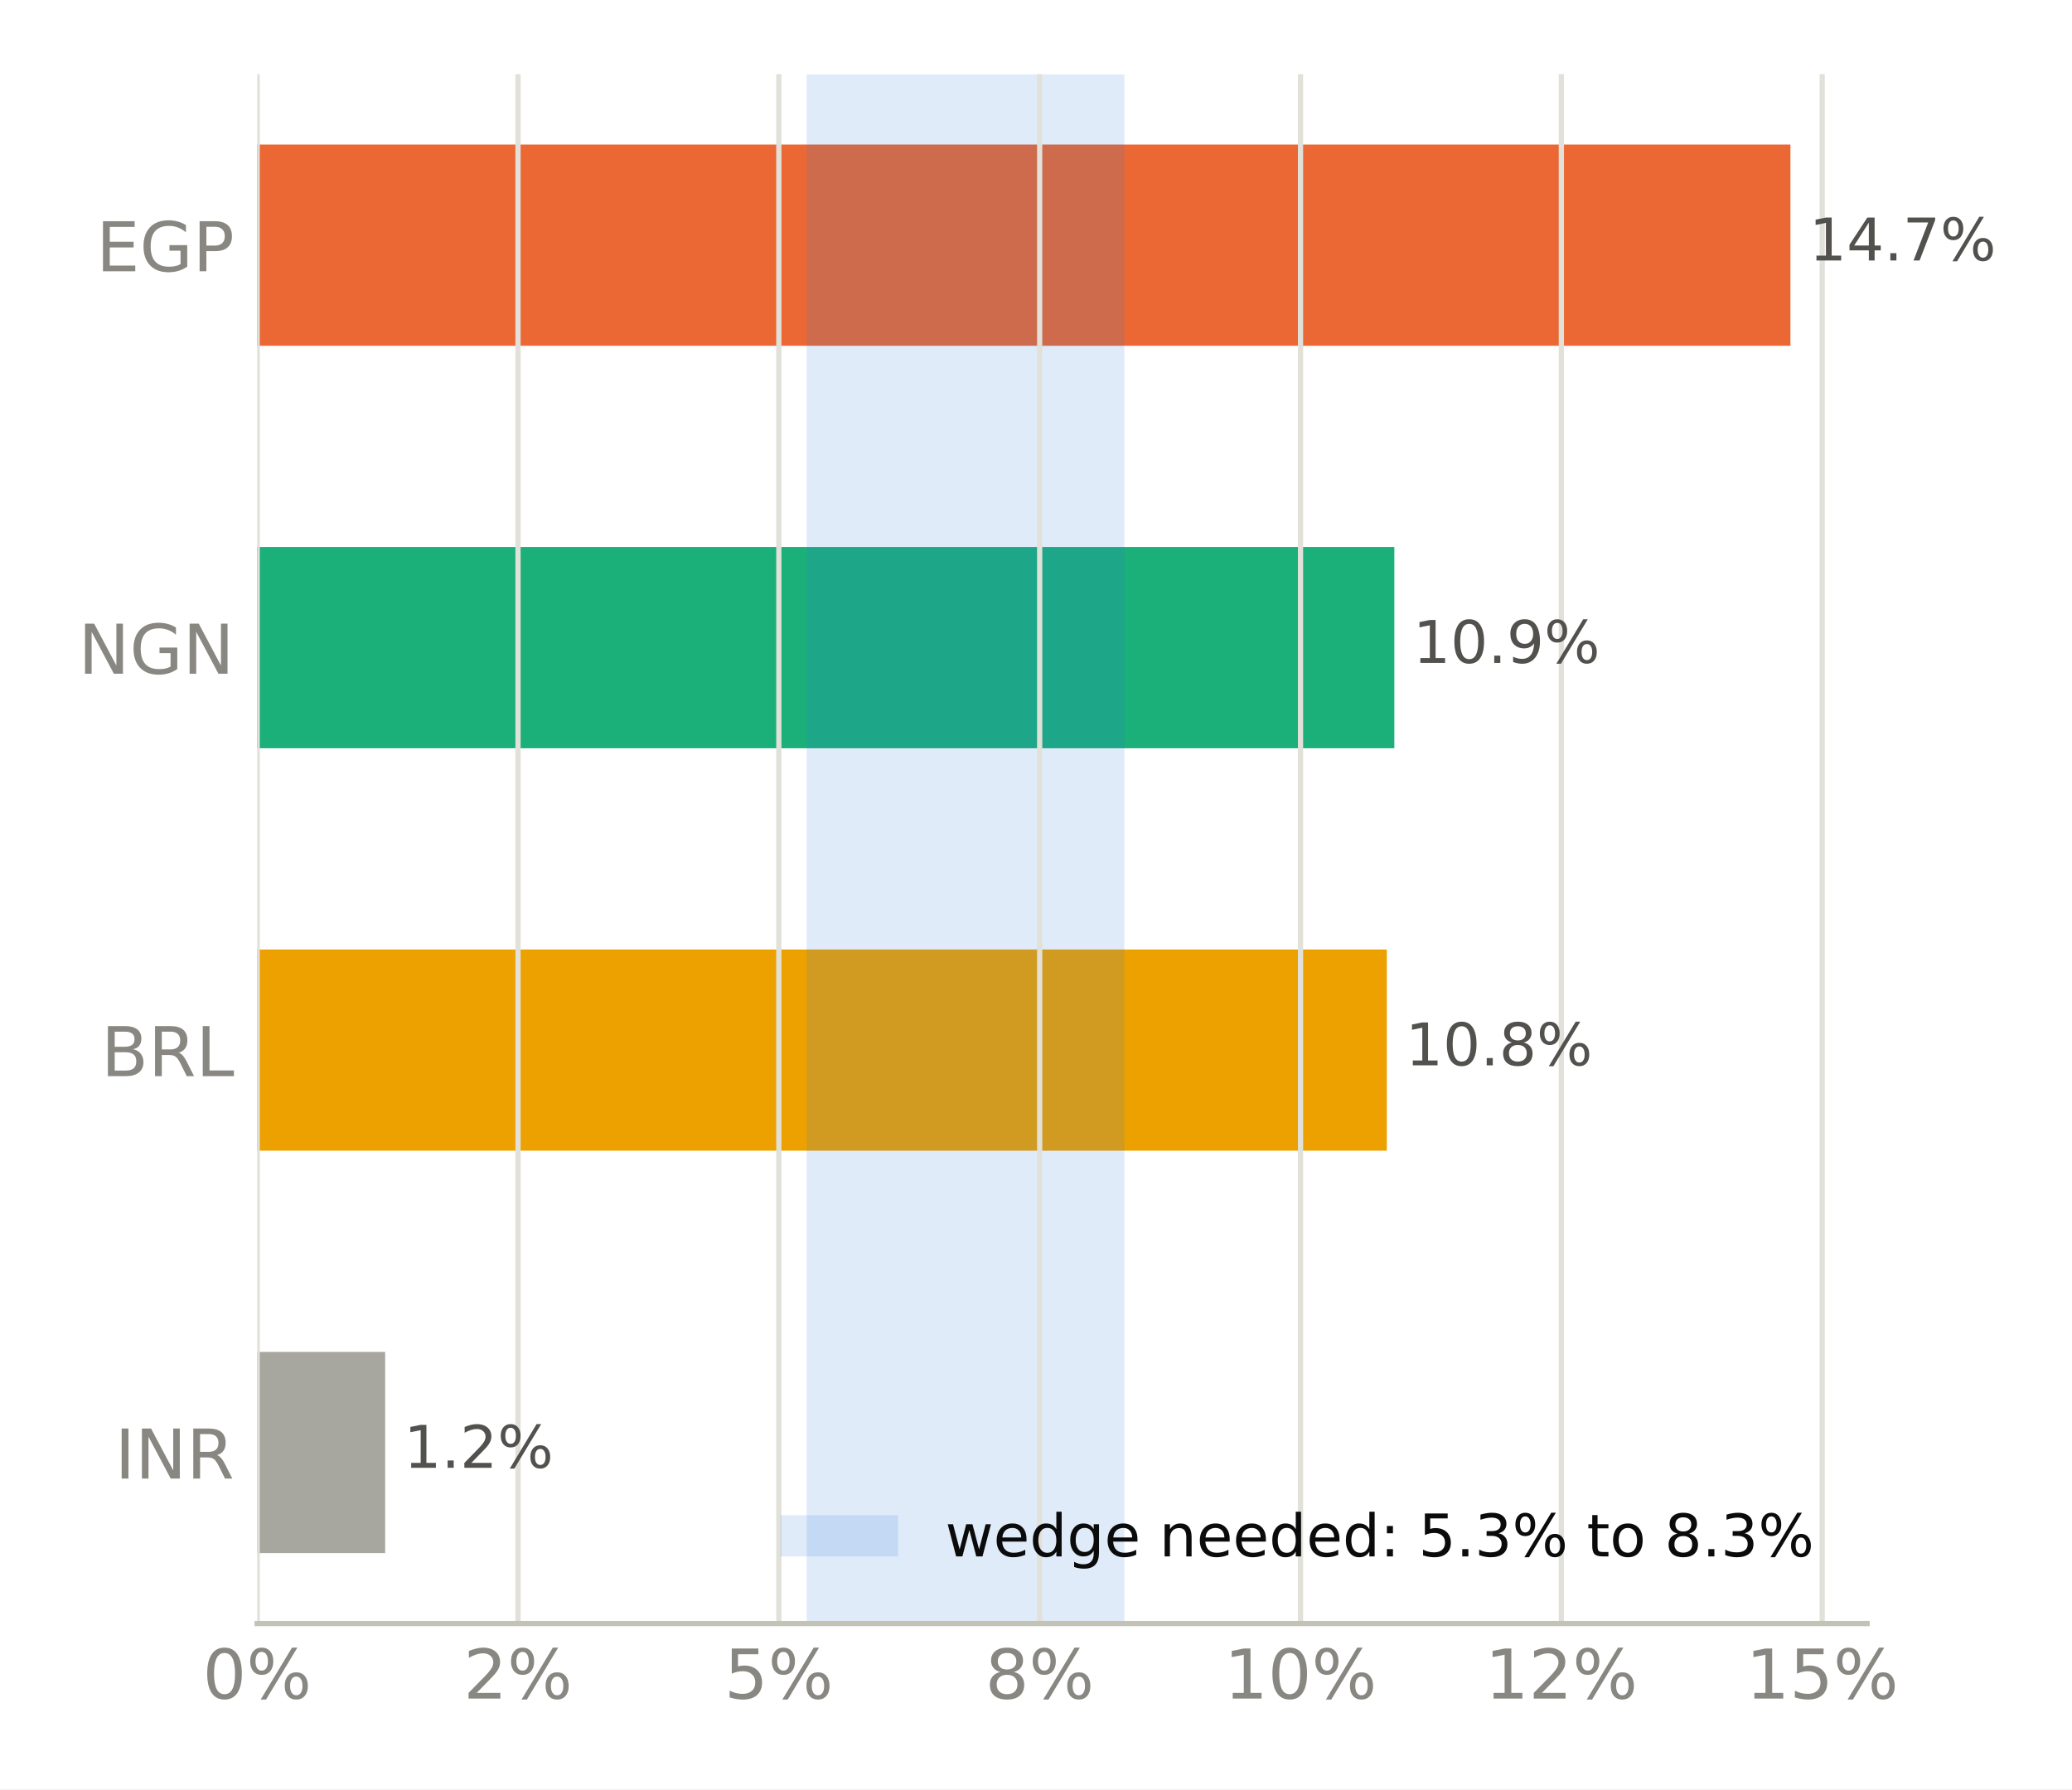
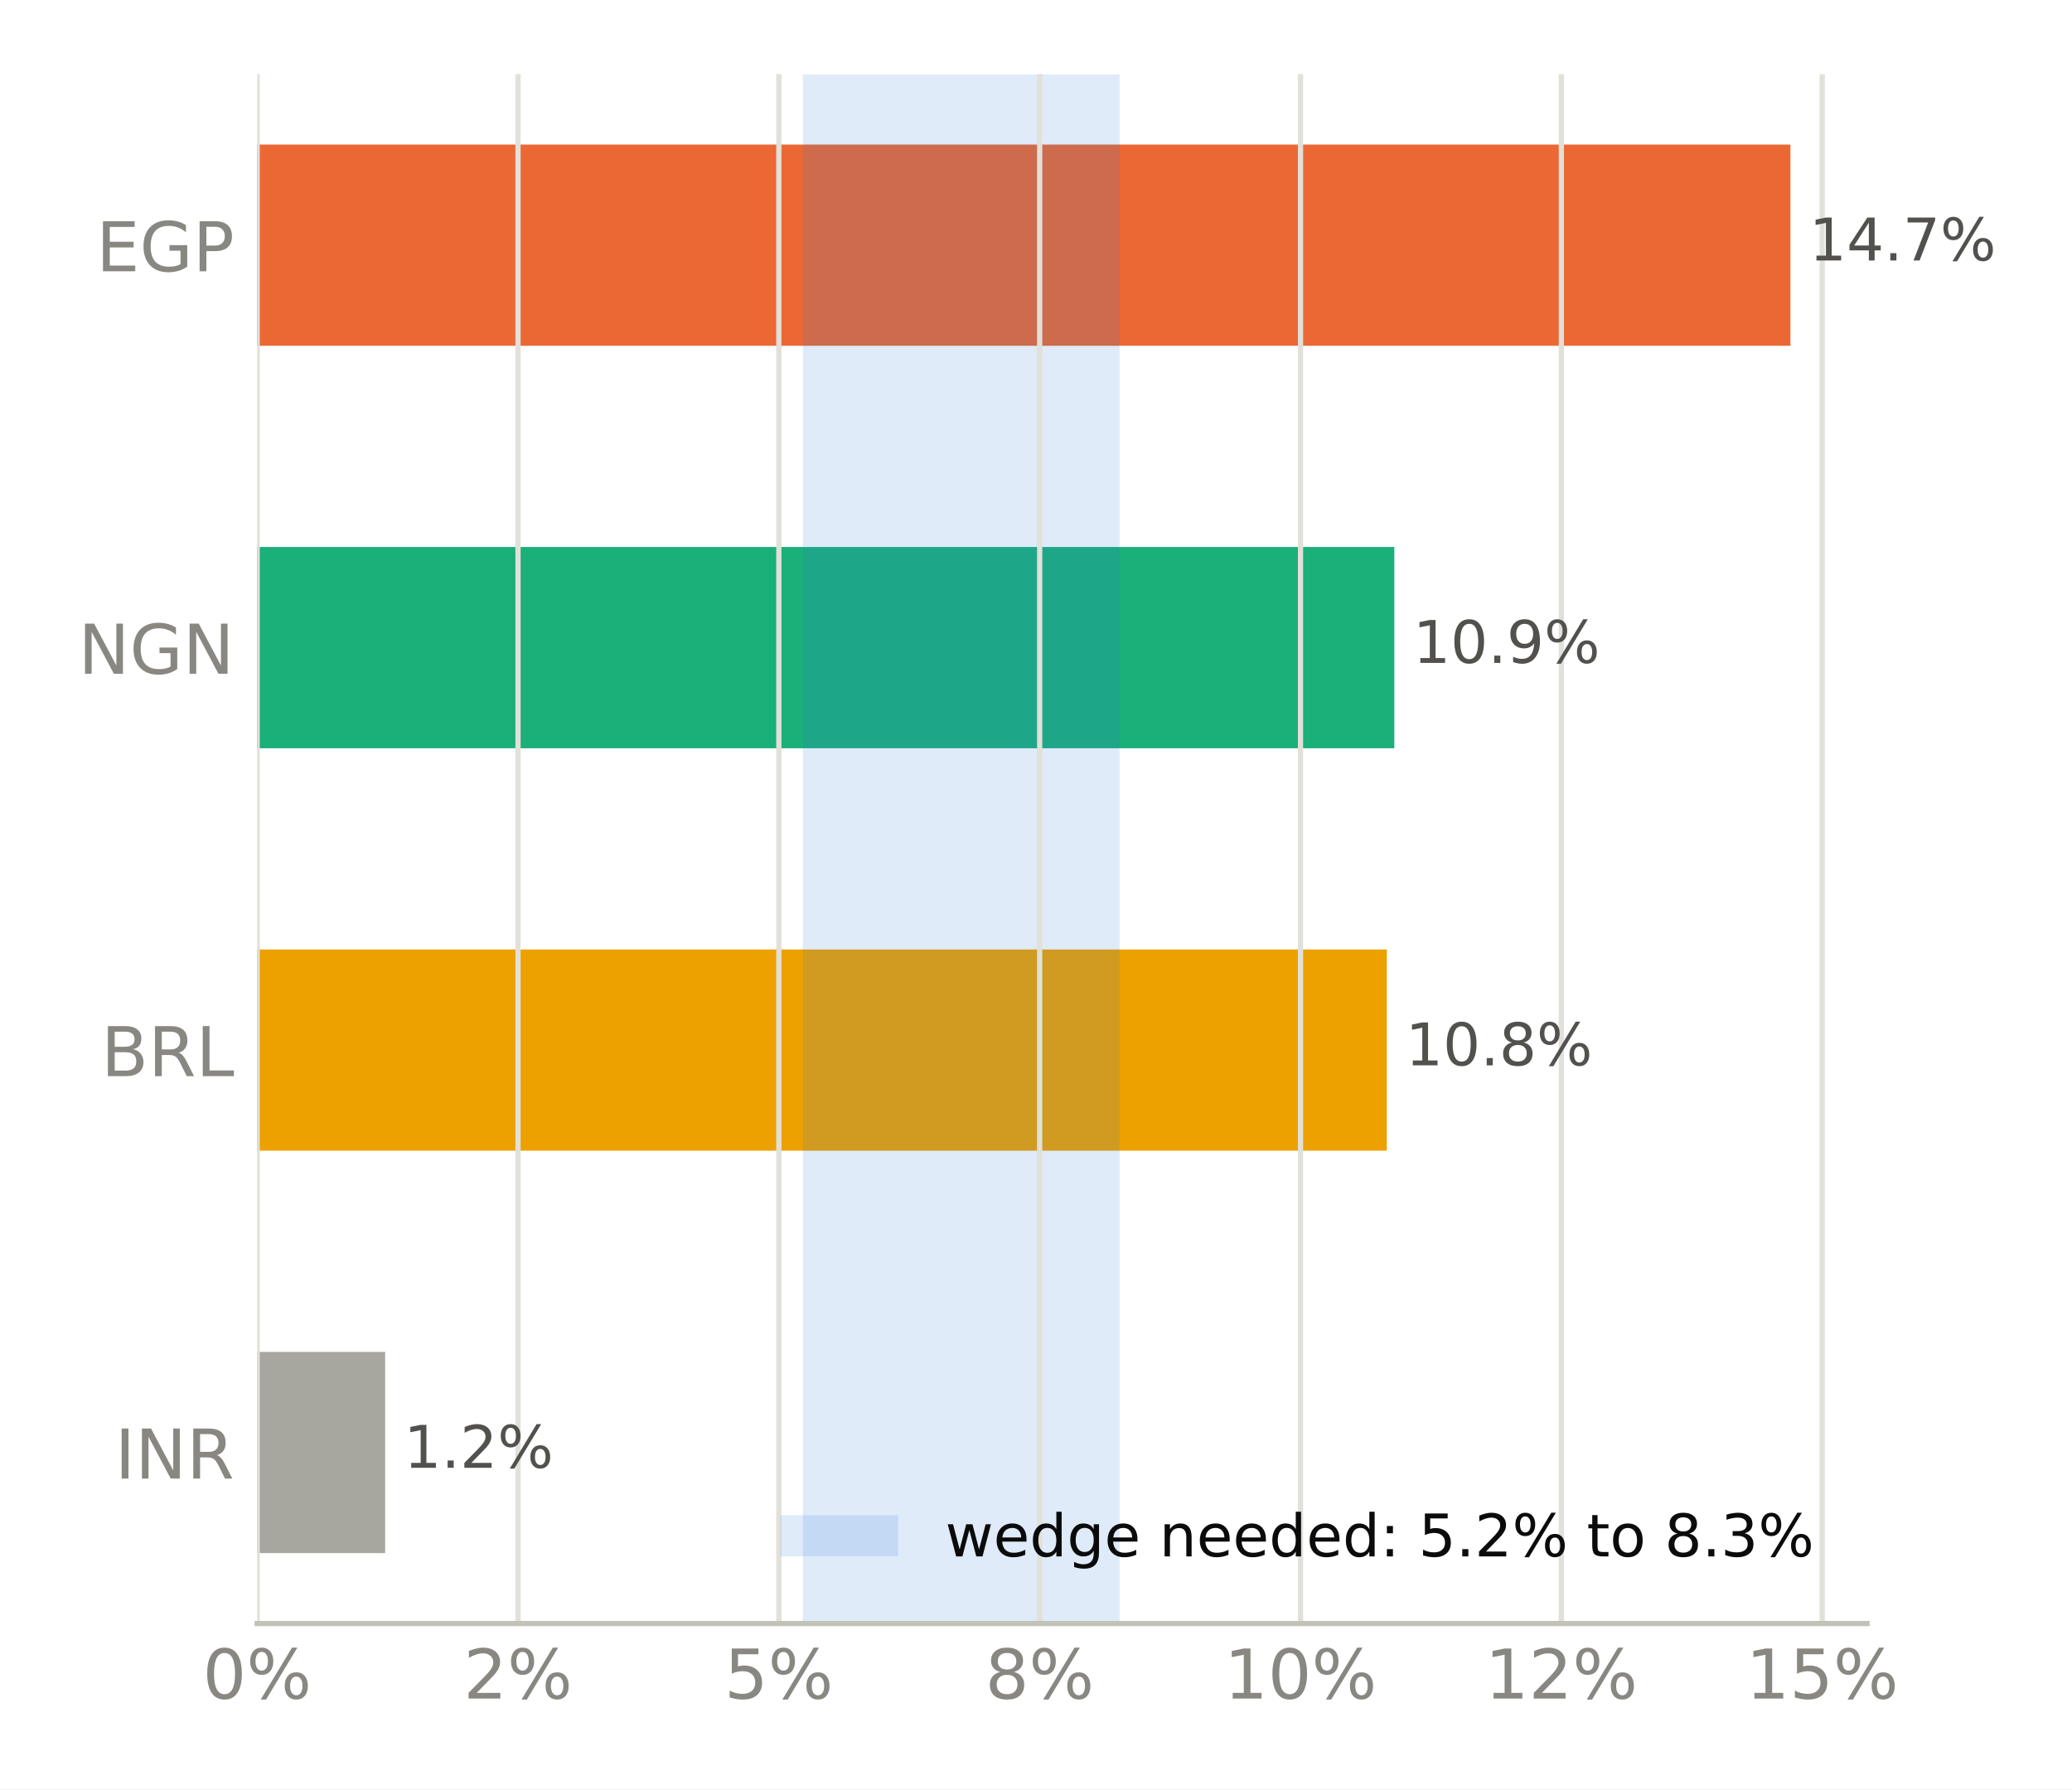
<svg xmlns="http://www.w3.org/2000/svg" xmlns:xlink="http://www.w3.org/1999/xlink" width="316.8pt" height="273.6pt" viewBox="0 0 316.8 273.6" version="1.1">
  <defs>
    <style type="text/css">*{stroke-linejoin: round; stroke-linecap: butt}</style>
  </defs>
  <g id="figure_1">
    <g id="patch_1">
      <path d="M 0 273.6  L 316.8 273.6  L 316.8 0  L 0 0  z " style="fill: #ffffff" />
    </g>
    <g id="axes_1">
      <g id="patch_2">
        <path d="M 39.32 248.26  L 285.471 248.26  L 285.471 11.34  L 39.32 11.34  z " style="fill: #ffffff" />
      </g>
      <g id="patch_3">
-         <path d="M 39.32 237.491  L 58.892 237.491  L 58.892 206.722  L 39.32 206.722  z " clip-path="url(#p2221e3a7fe)" style="fill: #a8a79f" />
+         <path d="M 39.32 237.491  L 58.892 237.491  L 58.892 206.722  L 39.32 206.722  z " clip-path="url(#p6de406c692)" style="fill: #a8a79f" />
      </g>
      <g id="patch_4">
-         <path d="M 39.32 175.953  L 212.037 175.953  L 212.037 145.184  L 39.32 145.184  z " clip-path="url(#p2221e3a7fe)" style="fill: #eda100" />
+         <path d="M 39.32 175.953  L 212.037 175.953  L 212.037 145.184  L 39.32 145.184  z " clip-path="url(#p6de406c692)" style="fill: #eda100" />
      </g>
      <g id="patch_5">
-         <path d="M 39.32 114.416  L 213.188 114.416  L 213.188 83.647  L 39.32 83.647  z " clip-path="url(#p2221e3a7fe)" style="fill: #1baf7a" />
+         <path d="M 39.32 114.416  L 213.188 114.416  L 213.188 83.647  L 39.32 83.647  z " clip-path="url(#p6de406c692)" style="fill: #1baf7a" />
      </g>
      <g id="patch_6">
-         <path d="M 39.32 52.878  L 273.75 52.878  L 273.75 22.109  L 39.32 22.109  z " clip-path="url(#p2221e3a7fe)" style="fill: #eb6834" />
+         <path d="M 39.32 52.878  L 273.75 52.878  L 273.75 22.109  L 39.32 22.109  z " clip-path="url(#p6de406c692)" style="fill: #eb6834" />
      </g>
      <g id="patch_7">
-         <path d="M 123.341 248.26  L 171.911 248.26  L 171.911 11.34  L 123.341 11.34  z " clip-path="url(#p2221e3a7fe)" style="fill: #2a78d6; opacity: 0.15" />
+         <path d="M 122.751 248.26  L 171.173 248.26  L 171.173 11.34  L 122.751 11.34  z " clip-path="url(#p6de406c692)" style="fill: #2a78d6; opacity: 0.15" />
      </g>
      <g id="matplotlib.axis_1">
        <g id="xtick_1">
          <g id="line2d_1">
-             <path d="M 39.32 248.26  L 39.32 11.34  " clip-path="url(#p2221e3a7fe)" style="fill: none; stroke: #e1e0d9; stroke-width: 0.8; stroke-linecap: square" />
+             <path d="M 39.32 248.26  L 39.32 11.34  " clip-path="url(#p6de406c692)" style="fill: none; stroke: #e1e0d9; stroke-width: 0.8; stroke-linecap: square" />
          </g>
          <g id="line2d_2" />
          <g id="text_1">
            <g style="fill: #898781" transform="translate(30.99137 259.7375) scale(0.105 -0.105)">
              <defs>
                <path id="DejaVuSans-13" d="M 2034 4250  Q 1547 4250 1301 3770  Q 1056 3291 1056 2328  Q 1056 1369 1301 889  Q 1547 409 2034 409  Q 2525 409 2770 889  Q 3016 1369 3016 2328  Q 3016 3291 2770 3770  Q 2525 4250 2034 4250  z M 2034 4750  Q 2819 4750 3233 4129  Q 3647 3509 3647 2328  Q 3647 1150 3233 529  Q 2819 -91 2034 -91  Q 1250 -91 836 529  Q 422 1150 422 2328  Q 422 3509 836 4129  Q 1250 4750 2034 4750  z " transform="scale(0.015625)" />
                <path id="DejaVuSans-8" d="M 4653 2053  Q 4381 2053 4226 1822  Q 4072 1591 4072 1178  Q 4072 772 4226 539  Q 4381 306 4653 306  Q 4919 306 5073 539  Q 5228 772 5228 1178  Q 5228 1588 5073 1820  Q 4919 2053 4653 2053  z M 4653 2450  Q 5147 2450 5437 2106  Q 5728 1763 5728 1178  Q 5728 594 5436 251  Q 5144 -91 4653 -91  Q 4153 -91 3862 251  Q 3572 594 3572 1178  Q 3572 1766 3864 2108  Q 4156 2450 4653 2450  z M 1428 4353  Q 1159 4353 1004 4120  Q 850 3888 850 3481  Q 850 3069 1003 2837  Q 1156 2606 1428 2606  Q 1700 2606 1854 2837  Q 2009 3069 2009 3481  Q 2009 3884 1853 4118  Q 1697 4353 1428 4353  z M 4250 4750  L 4750 4750  L 1831 -91  L 1331 -91  L 4250 4750  z M 1428 4750  Q 1922 4750 2215 4408  Q 2509 4066 2509 3481  Q 2509 2891 2217 2550  Q 1925 2209 1428 2209  Q 931 2209 642 2551  Q 353 2894 353 3481  Q 353 4063 643 4406  Q 934 4750 1428 4750  z " transform="scale(0.015625)" />
              </defs>
              <use xlink:href="#DejaVuSans-13" />
              <use xlink:href="#DejaVuSans-8" transform="translate(63.625 0)" />
            </g>
          </g>
        </g>
        <g id="xtick_2">
          <g id="line2d_3">
-             <path d="M 79.201 248.26  L 79.201 11.34  " clip-path="url(#p2221e3a7fe)" style="fill: none; stroke: #e1e0d9; stroke-width: 0.8; stroke-linecap: square" />
+             <path d="M 79.201 248.26  L 79.201 11.34  " clip-path="url(#p6de406c692)" style="fill: none; stroke: #e1e0d9; stroke-width: 0.8; stroke-linecap: square" />
          </g>
          <g id="line2d_4" />
          <g id="text_2">
            <g style="fill: #898781" transform="translate(70.8724 259.7375) scale(0.105 -0.105)">
              <defs>
                <path id="DejaVuSans-15" d="M 1228 531  L 3431 531  L 3431 0  L 469 0  L 469 531  Q 828 903 1448 1529  Q 2069 2156 2228 2338  Q 2531 2678 2651 2914  Q 2772 3150 2772 3378  Q 2772 3750 2511 3984  Q 2250 4219 1831 4219  Q 1534 4219 1204 4116  Q 875 4013 500 3803  L 500 4441  Q 881 4594 1212 4672  Q 1544 4750 1819 4750  Q 2544 4750 2975 4387  Q 3406 4025 3406 3419  Q 3406 3131 3298 2873  Q 3191 2616 2906 2266  Q 2828 2175 2409 1742  Q 1991 1309 1228 531  z " transform="scale(0.015625)" />
              </defs>
              <use xlink:href="#DejaVuSans-15" />
              <use xlink:href="#DejaVuSans-8" transform="translate(63.625 0)" />
            </g>
          </g>
        </g>
        <g id="xtick_3">
          <g id="line2d_5">
-             <path d="M 119.082 248.26  L 119.082 11.34  " clip-path="url(#p2221e3a7fe)" style="fill: none; stroke: #e1e0d9; stroke-width: 0.8; stroke-linecap: square" />
+             <path d="M 119.082 248.26  L 119.082 11.34  " clip-path="url(#p6de406c692)" style="fill: none; stroke: #e1e0d9; stroke-width: 0.8; stroke-linecap: square" />
          </g>
          <g id="line2d_6" />
          <g id="text_3">
            <g style="fill: #898781" transform="translate(110.7534 259.7375) scale(0.105 -0.105)">
              <defs>
                <path id="DejaVuSans-18" d="M 691 4666  L 3169 4666  L 3169 4134  L 1269 4134  L 1269 2991  Q 1406 3038 1543 3061  Q 1681 3084 1819 3084  Q 2600 3084 3056 2656  Q 3513 2228 3513 1497  Q 3513 744 3044 326  Q 2575 -91 1722 -91  Q 1428 -91 1123 -41  Q 819 9 494 109  L 494 744  Q 775 591 1075 516  Q 1375 441 1709 441  Q 2250 441 2565 725  Q 2881 1009 2881 1497  Q 2881 1984 2565 2268  Q 2250 2553 1709 2553  Q 1456 2553 1204 2497  Q 953 2441 691 2322  L 691 4666  z " transform="scale(0.015625)" />
              </defs>
              <use xlink:href="#DejaVuSans-18" />
              <use xlink:href="#DejaVuSans-8" transform="translate(63.625 0)" />
            </g>
          </g>
        </g>
        <g id="xtick_4">
          <g id="line2d_7">
-             <path d="M 158.963 248.26  L 158.963 11.34  " clip-path="url(#p2221e3a7fe)" style="fill: none; stroke: #e1e0d9; stroke-width: 0.8; stroke-linecap: square" />
+             <path d="M 158.963 248.26  L 158.963 11.34  " clip-path="url(#p6de406c692)" style="fill: none; stroke: #e1e0d9; stroke-width: 0.8; stroke-linecap: square" />
          </g>
          <g id="line2d_8" />
          <g id="text_4">
            <g style="fill: #898781" transform="translate(150.6345 259.7375) scale(0.105 -0.105)">
              <defs>
                <path id="DejaVuSans-1b" d="M 2034 2216  Q 1584 2216 1326 1975  Q 1069 1734 1069 1313  Q 1069 891 1326 650  Q 1584 409 2034 409  Q 2484 409 2743 651  Q 3003 894 3003 1313  Q 3003 1734 2745 1975  Q 2488 2216 2034 2216  z M 1403 2484  Q 997 2584 770 2862  Q 544 3141 544 3541  Q 544 4100 942 4425  Q 1341 4750 2034 4750  Q 2731 4750 3128 4425  Q 3525 4100 3525 3541  Q 3525 3141 3298 2862  Q 3072 2584 2669 2484  Q 3125 2378 3379 2068  Q 3634 1759 3634 1313  Q 3634 634 3220 271  Q 2806 -91 2034 -91  Q 1263 -91 848 271  Q 434 634 434 1313  Q 434 1759 690 2068  Q 947 2378 1403 2484  z M 1172 3481  Q 1172 3119 1398 2916  Q 1625 2713 2034 2713  Q 2441 2713 2670 2916  Q 2900 3119 2900 3481  Q 2900 3844 2670 4047  Q 2441 4250 2034 4250  Q 1625 4250 1398 4047  Q 1172 3844 1172 3481  z " transform="scale(0.015625)" />
              </defs>
              <use xlink:href="#DejaVuSans-1b" />
              <use xlink:href="#DejaVuSans-8" transform="translate(63.625 0)" />
            </g>
          </g>
        </g>
        <g id="xtick_5">
          <g id="line2d_9">
-             <path d="M 198.844 248.26  L 198.844 11.34  " clip-path="url(#p2221e3a7fe)" style="fill: none; stroke: #e1e0d9; stroke-width: 0.8; stroke-linecap: square" />
+             <path d="M 198.844 248.26  L 198.844 11.34  " clip-path="url(#p6de406c692)" style="fill: none; stroke: #e1e0d9; stroke-width: 0.8; stroke-linecap: square" />
          </g>
          <g id="line2d_10" />
          <g id="text_5">
            <g style="fill: #898781" transform="translate(187.1752 259.7375) scale(0.105 -0.105)">
              <defs>
                <path id="DejaVuSans-14" d="M 794 531  L 1825 531  L 1825 4091  L 703 3866  L 703 4441  L 1819 4666  L 2450 4666  L 2450 531  L 3481 531  L 3481 0  L 794 0  L 794 531  z " transform="scale(0.015625)" />
              </defs>
              <use xlink:href="#DejaVuSans-14" />
              <use xlink:href="#DejaVuSans-13" transform="translate(63.625 0)" />
              <use xlink:href="#DejaVuSans-8" transform="translate(127.25 0)" />
            </g>
          </g>
        </g>
        <g id="xtick_6">
          <g id="line2d_11">
-             <path d="M 238.725 248.26  L 238.725 11.34  " clip-path="url(#p2221e3a7fe)" style="fill: none; stroke: #e1e0d9; stroke-width: 0.8; stroke-linecap: square" />
+             <path d="M 238.725 248.26  L 238.725 11.34  " clip-path="url(#p6de406c692)" style="fill: none; stroke: #e1e0d9; stroke-width: 0.8; stroke-linecap: square" />
          </g>
          <g id="line2d_12" />
          <g id="text_6">
            <g style="fill: #898781" transform="translate(227.0562 259.7375) scale(0.105 -0.105)">
              <use xlink:href="#DejaVuSans-14" />
              <use xlink:href="#DejaVuSans-15" transform="translate(63.625 0)" />
              <use xlink:href="#DejaVuSans-8" transform="translate(127.25 0)" />
            </g>
          </g>
        </g>
        <g id="xtick_7">
          <g id="line2d_13">
-             <path d="M 278.606 248.26  L 278.606 11.34  " clip-path="url(#p2221e3a7fe)" style="fill: none; stroke: #e1e0d9; stroke-width: 0.8; stroke-linecap: square" />
+             <path d="M 278.606 248.26  L 278.606 11.34  " clip-path="url(#p6de406c692)" style="fill: none; stroke: #e1e0d9; stroke-width: 0.8; stroke-linecap: square" />
          </g>
          <g id="line2d_14" />
          <g id="text_7">
            <g style="fill: #898781" transform="translate(266.9373 259.7375) scale(0.105 -0.105)">
              <use xlink:href="#DejaVuSans-14" />
              <use xlink:href="#DejaVuSans-18" transform="translate(63.625 0)" />
              <use xlink:href="#DejaVuSans-8" transform="translate(127.25 0)" />
            </g>
          </g>
        </g>
      </g>
      <g id="matplotlib.axis_2">
        <g id="ytick_1">
          <g id="line2d_15" />
          <g id="text_8">
            <g style="fill: #898781" transform="translate(17.57133 226.0953) scale(0.105 -0.105)">
              <defs>
                <path id="DejaVuSans-2c" d="M 628 4666  L 1259 4666  L 1259 0  L 628 0  L 628 4666  z " transform="scale(0.015625)" />
                <path id="DejaVuSans-31" d="M 628 4666  L 1478 4666  L 3547 763  L 3547 4666  L 4159 4666  L 4159 0  L 3309 0  L 1241 3903  L 1241 0  L 628 0  L 628 4666  z " transform="scale(0.015625)" />
                <path id="DejaVuSans-35" d="M 2841 2188  Q 3044 2119 3236 1894  Q 3428 1669 3622 1275  L 4263 0  L 3584 0  L 2988 1197  Q 2756 1666 2539 1819  Q 2322 1972 1947 1972  L 1259 1972  L 1259 0  L 628 0  L 628 4666  L 2053 4666  Q 2853 4666 3247 4331  Q 3641 3997 3641 3322  Q 3641 2881 3436 2590  Q 3231 2300 2841 2188  z M 1259 4147  L 1259 2491  L 2053 2491  Q 2509 2491 2742 2702  Q 2975 2913 2975 3322  Q 2975 3731 2742 3939  Q 2509 4147 2053 4147  L 1259 4147  z " transform="scale(0.015625)" />
              </defs>
              <use xlink:href="#DejaVuSans-2c" />
              <use xlink:href="#DejaVuSans-31" transform="translate(29.5 0)" />
              <use xlink:href="#DejaVuSans-35" transform="translate(104.3125 0)" />
            </g>
          </g>
        </g>
        <g id="ytick_2">
          <g id="line2d_16" />
          <g id="text_9">
            <g style="fill: #898781" transform="translate(15.46969 164.5576) scale(0.105 -0.105)">
              <defs>
                <path id="DejaVuSans-25" d="M 1259 2228  L 1259 519  L 2272 519  Q 2781 519 3026 730  Q 3272 941 3272 1375  Q 3272 1813 3026 2020  Q 2781 2228 2272 2228  L 1259 2228  z M 1259 4147  L 1259 2741  L 2194 2741  Q 2656 2741 2882 2914  Q 3109 3088 3109 3444  Q 3109 3797 2882 3972  Q 2656 4147 2194 4147  L 1259 4147  z M 628 4666  L 2241 4666  Q 2963 4666 3353 4366  Q 3744 4066 3744 3513  Q 3744 3084 3544 2831  Q 3344 2578 2956 2516  Q 3422 2416 3680 2098  Q 3938 1781 3938 1306  Q 3938 681 3513 340  Q 3088 0 2303 0  L 628 0  L 628 4666  z " transform="scale(0.015625)" />
                <path id="DejaVuSans-2f" d="M 628 4666  L 1259 4666  L 1259 531  L 3531 531  L 3531 0  L 628 0  L 628 4666  z " transform="scale(0.015625)" />
              </defs>
              <use xlink:href="#DejaVuSans-25" />
              <use xlink:href="#DejaVuSans-35" transform="translate(68.60938 0)" />
              <use xlink:href="#DejaVuSans-2f" transform="translate(138.0938 0)" />
            </g>
          </g>
        </g>
        <g id="ytick_3">
          <g id="line2d_17" />
          <g id="text_10">
            <g style="fill: #898781" transform="translate(11.97352 103.0199) scale(0.105 -0.105)">
              <defs>
                <path id="DejaVuSans-2a" d="M 3809 666  L 3809 1919  L 2778 1919  L 2778 2438  L 4434 2438  L 4434 434  Q 4069 175 3628 42  Q 3188 -91 2688 -91  Q 1594 -91 976 548  Q 359 1188 359 2328  Q 359 3472 976 4111  Q 1594 4750 2688 4750  Q 3144 4750 3555 4637  Q 3966 4525 4313 4306  L 4313 3634  Q 3963 3931 3569 4081  Q 3175 4231 2741 4231  Q 1884 4231 1454 3753  Q 1025 3275 1025 2328  Q 1025 1384 1454 906  Q 1884 428 2741 428  Q 3075 428 3337 486  Q 3600 544 3809 666  z " transform="scale(0.015625)" />
              </defs>
              <use xlink:href="#DejaVuSans-31" />
              <use xlink:href="#DejaVuSans-2a" transform="translate(74.8125 0)" />
              <use xlink:href="#DejaVuSans-31" transform="translate(152.2969 0)" />
            </g>
          </g>
        </g>
        <g id="ytick_4">
          <g id="line2d_18" />
          <g id="text_11">
            <g style="fill: #898781" transform="translate(14.71828 41.48228) scale(0.105 -0.105)">
              <defs>
                <path id="DejaVuSans-28" d="M 628 4666  L 3578 4666  L 3578 4134  L 1259 4134  L 1259 2753  L 3481 2753  L 3481 2222  L 1259 2222  L 1259 531  L 3634 531  L 3634 0  L 628 0  L 628 4666  z " transform="scale(0.015625)" />
                <path id="DejaVuSans-33" d="M 1259 4147  L 1259 2394  L 2053 2394  Q 2494 2394 2734 2622  Q 2975 2850 2975 3272  Q 2975 3691 2734 3919  Q 2494 4147 2053 4147  L 1259 4147  z M 628 4666  L 2053 4666  Q 2838 4666 3239 4311  Q 3641 3956 3641 3272  Q 3641 2581 3239 2228  Q 2838 1875 2053 1875  L 1259 1875  L 1259 0  L 628 0  L 628 4666  z " transform="scale(0.015625)" />
              </defs>
              <use xlink:href="#DejaVuSans-28" />
              <use xlink:href="#DejaVuSans-2a" transform="translate(63.1875 0)" />
              <use xlink:href="#DejaVuSans-33" transform="translate(140.6719 0)" />
            </g>
          </g>
        </g>
      </g>
      <g id="patch_8">
        <path d="M 39.32 248.26  L 285.471 248.26  " style="fill: none; stroke: #c3c2b7; stroke-width: 0.8; stroke-linejoin: miter; stroke-linecap: square" />
      </g>
      <g id="text_12">
        <g style="fill: #52514e" transform="translate(58.89232 224.4444) scale(0.09 -0.09)">
          <defs>
            <path id="DejaVuSans-3" transform="scale(0.015625)" />
            <path id="DejaVuSans-11" d="M 684 794  L 1344 794  L 1344 0  L 684 0  L 684 794  z " transform="scale(0.015625)" />
          </defs>
          <use xlink:href="#DejaVuSans-3" />
          <use xlink:href="#DejaVuSans-14" transform="translate(31.78125 0)" />
          <use xlink:href="#DejaVuSans-11" transform="translate(95.40625 0)" />
          <use xlink:href="#DejaVuSans-15" transform="translate(127.1875 0)" />
          <use xlink:href="#DejaVuSans-8" transform="translate(190.8125 0)" />
        </g>
      </g>
      <g id="text_13">
        <g style="fill: #52514e" transform="translate(212.0367 162.9067) scale(0.09 -0.09)">
          <use xlink:href="#DejaVuSans-3" />
          <use xlink:href="#DejaVuSans-14" transform="translate(31.78125 0)" />
          <use xlink:href="#DejaVuSans-13" transform="translate(95.40625 0)" />
          <use xlink:href="#DejaVuSans-11" transform="translate(159.0312 0)" />
          <use xlink:href="#DejaVuSans-1b" transform="translate(190.8125 0)" />
          <use xlink:href="#DejaVuSans-8" transform="translate(254.4375 0)" />
        </g>
      </g>
      <g id="text_14">
        <g style="fill: #52514e" transform="translate(213.1885 101.3691) scale(0.09 -0.09)">
          <defs>
            <path id="DejaVuSans-1c" d="M 703 97  L 703 672  Q 941 559 1184 500  Q 1428 441 1663 441  Q 2288 441 2617 861  Q 2947 1281 2994 2138  Q 2813 1869 2534 1725  Q 2256 1581 1919 1581  Q 1219 1581 811 2004  Q 403 2428 403 3163  Q 403 3881 828 4315  Q 1253 4750 1959 4750  Q 2769 4750 3195 4129  Q 3622 3509 3622 2328  Q 3622 1225 3098 567  Q 2575 -91 1691 -91  Q 1453 -91 1209 -44  Q 966 3 703 97  z M 1959 2075  Q 2384 2075 2632 2365  Q 2881 2656 2881 3163  Q 2881 3666 2632 3958  Q 2384 4250 1959 4250  Q 1534 4250 1286 3958  Q 1038 3666 1038 3163  Q 1038 2656 1286 2365  Q 1534 2075 1959 2075  z " transform="scale(0.015625)" />
          </defs>
          <use xlink:href="#DejaVuSans-3" />
          <use xlink:href="#DejaVuSans-14" transform="translate(31.78125 0)" />
          <use xlink:href="#DejaVuSans-13" transform="translate(95.40625 0)" />
          <use xlink:href="#DejaVuSans-11" transform="translate(159.0312 0)" />
          <use xlink:href="#DejaVuSans-1c" transform="translate(190.8125 0)" />
          <use xlink:href="#DejaVuSans-8" transform="translate(254.4375 0)" />
        </g>
      </g>
      <g id="text_15">
        <g style="fill: #52514e" transform="translate(273.7499 39.8314) scale(0.09 -0.09)">
          <defs>
            <path id="DejaVuSans-17" d="M 2419 4116  L 825 1625  L 2419 1625  L 2419 4116  z M 2253 4666  L 3047 4666  L 3047 1625  L 3713 1625  L 3713 1100  L 3047 1100  L 3047 0  L 2419 0  L 2419 1100  L 313 1100  L 313 1709  L 2253 4666  z " transform="scale(0.015625)" />
            <path id="DejaVuSans-1a" d="M 525 4666  L 3525 4666  L 3525 4397  L 1831 0  L 1172 0  L 2766 4134  L 525 4134  L 525 4666  z " transform="scale(0.015625)" />
          </defs>
          <use xlink:href="#DejaVuSans-3" />
          <use xlink:href="#DejaVuSans-14" transform="translate(31.78125 0)" />
          <use xlink:href="#DejaVuSans-17" transform="translate(95.40625 0)" />
          <use xlink:href="#DejaVuSans-11" transform="translate(159.0312 0)" />
          <use xlink:href="#DejaVuSans-1a" transform="translate(190.8125 0)" />
          <use xlink:href="#DejaVuSans-8" transform="translate(254.4375 0)" />
        </g>
      </g>
      <g id="legend_1">
        <g id="patch_9">
          <path d="M 119.327 237.998  L 137.327 237.998  L 137.327 231.698  L 119.327 231.698  z " style="fill: #2a78d6; opacity: 0.15" />
        </g>
        <g id="text_16">
          <g style="fill: #0b0b0b" transform="translate(144.5272 237.9979) scale(0.09 -0.09)">
            <defs>
              <path id="DejaVuSans-5a" d="M 269 3500  L 844 3500  L 1563 769  L 2278 3500  L 2956 3500  L 3675 769  L 4391 3500  L 4966 3500  L 4050 0  L 3372 0  L 2619 2869  L 1863 0  L 1184 0  L 269 3500  z " transform="scale(0.015625)" />
              <path id="DejaVuSans-48" d="M 3597 1894  L 3597 1613  L 953 1613  Q 991 1019 1311 708  Q 1631 397 2203 397  Q 2534 397 2845 478  Q 3156 559 3463 722  L 3463 178  Q 3153 47 2828 -22  Q 2503 -91 2169 -91  Q 1331 -91 842 396  Q 353 884 353 1716  Q 353 2575 817 3079  Q 1281 3584 2069 3584  Q 2775 3584 3186 3129  Q 3597 2675 3597 1894  z M 3022 2063  Q 3016 2534 2758 2815  Q 2500 3097 2075 3097  Q 1594 3097 1305 2825  Q 1016 2553 972 2059  L 3022 2063  z " transform="scale(0.015625)" />
              <path id="DejaVuSans-47" d="M 2906 2969  L 2906 4863  L 3481 4863  L 3481 0  L 2906 0  L 2906 525  Q 2725 213 2448 61  Q 2172 -91 1784 -91  Q 1150 -91 751 415  Q 353 922 353 1747  Q 353 2572 751 3078  Q 1150 3584 1784 3584  Q 2172 3584 2448 3432  Q 2725 3281 2906 2969  z M 947 1747  Q 947 1113 1208 752  Q 1469 391 1925 391  Q 2381 391 2643 752  Q 2906 1113 2906 1747  Q 2906 2381 2643 2742  Q 2381 3103 1925 3103  Q 1469 3103 1208 2742  Q 947 2381 947 1747  z " transform="scale(0.015625)" />
              <path id="DejaVuSans-4a" d="M 2906 1791  Q 2906 2416 2648 2759  Q 2391 3103 1925 3103  Q 1463 3103 1205 2759  Q 947 2416 947 1791  Q 947 1169 1205 825  Q 1463 481 1925 481  Q 2391 481 2648 825  Q 2906 1169 2906 1791  z M 3481 434  Q 3481 -459 3084 -895  Q 2688 -1331 1869 -1331  Q 1566 -1331 1297 -1286  Q 1028 -1241 775 -1147  L 775 -588  Q 1028 -725 1275 -790  Q 1522 -856 1778 -856  Q 2344 -856 2625 -561  Q 2906 -266 2906 331  L 2906 616  Q 2728 306 2450 153  Q 2172 0 1784 0  Q 1141 0 747 490  Q 353 981 353 1791  Q 353 2603 747 3093  Q 1141 3584 1784 3584  Q 2172 3584 2450 3431  Q 2728 3278 2906 2969  L 2906 3500  L 3481 3500  L 3481 434  z " transform="scale(0.015625)" />
              <path id="DejaVuSans-51" d="M 3513 2113  L 3513 0  L 2938 0  L 2938 2094  Q 2938 2591 2744 2837  Q 2550 3084 2163 3084  Q 1697 3084 1428 2787  Q 1159 2491 1159 1978  L 1159 0  L 581 0  L 581 3500  L 1159 3500  L 1159 2956  Q 1366 3272 1645 3428  Q 1925 3584 2291 3584  Q 2894 3584 3203 3211  Q 3513 2838 3513 2113  z " transform="scale(0.015625)" />
              <path id="DejaVuSans-1d" d="M 750 794  L 1409 794  L 1409 0  L 750 0  L 750 794  z M 750 3309  L 1409 3309  L 1409 2516  L 750 2516  L 750 3309  z " transform="scale(0.015625)" />
-               <path id="DejaVuSans-16" d="M 2597 2516  Q 3050 2419 3304 2112  Q 3559 1806 3559 1356  Q 3559 666 3084 287  Q 2609 -91 1734 -91  Q 1441 -91 1130 -33  Q 819 25 488 141  L 488 750  Q 750 597 1062 519  Q 1375 441 1716 441  Q 2309 441 2620 675  Q 2931 909 2931 1356  Q 2931 1769 2642 2001  Q 2353 2234 1838 2234  L 1294 2234  L 1294 2753  L 1863 2753  Q 2328 2753 2575 2939  Q 2822 3125 2822 3475  Q 2822 3834 2567 4026  Q 2313 4219 1838 4219  Q 1578 4219 1281 4162  Q 984 4106 628 3988  L 628 4550  Q 988 4650 1302 4700  Q 1616 4750 1894 4750  Q 2613 4750 3031 4423  Q 3450 4097 3450 3541  Q 3450 3153 3228 2886  Q 3006 2619 2597 2516  z " transform="scale(0.015625)" />
              <path id="DejaVuSans-57" d="M 1172 4494  L 1172 3500  L 2356 3500  L 2356 3053  L 1172 3053  L 1172 1153  Q 1172 725 1289 603  Q 1406 481 1766 481  L 2356 481  L 2356 0  L 1766 0  Q 1100 0 847 248  Q 594 497 594 1153  L 594 3053  L 172 3053  L 172 3500  L 594 3500  L 594 4494  L 1172 4494  z " transform="scale(0.015625)" />
              <path id="DejaVuSans-52" d="M 1959 3097  Q 1497 3097 1228 2736  Q 959 2375 959 1747  Q 959 1119 1226 758  Q 1494 397 1959 397  Q 2419 397 2687 759  Q 2956 1122 2956 1747  Q 2956 2369 2687 2733  Q 2419 3097 1959 3097  z M 1959 3584  Q 2709 3584 3137 3096  Q 3566 2609 3566 1747  Q 3566 888 3137 398  Q 2709 -91 1959 -91  Q 1206 -91 779 398  Q 353 888 353 1747  Q 353 2609 779 3096  Q 1206 3584 1959 3584  z " transform="scale(0.015625)" />
+               <path id="DejaVuSans-16" d="M 2597 2516  Q 3050 2419 3304 2112  Q 3559 1806 3559 1356  Q 3559 666 3084 287  Q 2609 -91 1734 -91  Q 1441 -91 1130 -33  Q 819 25 488 141  L 488 750  Q 750 597 1062 519  Q 1375 441 1716 441  Q 2309 441 2620 675  Q 2931 909 2931 1356  Q 2931 1769 2642 2001  Q 2353 2234 1838 2234  L 1294 2234  L 1294 2753  L 1863 2753  Q 2328 2753 2575 2939  Q 2822 3125 2822 3475  Q 2822 3834 2567 4026  Q 2313 4219 1838 4219  Q 1578 4219 1281 4162  Q 984 4106 628 3988  L 628 4550  Q 988 4650 1302 4700  Q 1616 4750 1894 4750  Q 2613 4750 3031 4423  Q 3450 4097 3450 3541  Q 3450 3153 3228 2886  Q 3006 2619 2597 2516  z " transform="scale(0.015625)" />
            </defs>
            <use xlink:href="#DejaVuSans-5a" />
            <use xlink:href="#DejaVuSans-48" transform="translate(81.78125 0)" />
            <use xlink:href="#DejaVuSans-47" transform="translate(143.3125 0)" />
            <use xlink:href="#DejaVuSans-4a" transform="translate(206.7969 0)" />
            <use xlink:href="#DejaVuSans-48" transform="translate(270.2812 0)" />
            <use xlink:href="#DejaVuSans-3" transform="translate(331.8125 0)" />
            <use xlink:href="#DejaVuSans-51" transform="translate(363.5938 0)" />
            <use xlink:href="#DejaVuSans-48" transform="translate(426.9688 0)" />
            <use xlink:href="#DejaVuSans-48" transform="translate(488.5 0)" />
            <use xlink:href="#DejaVuSans-47" transform="translate(550.0312 0)" />
            <use xlink:href="#DejaVuSans-48" transform="translate(613.5156 0)" />
            <use xlink:href="#DejaVuSans-47" transform="translate(675.0469 0)" />
            <use xlink:href="#DejaVuSans-1d" transform="translate(738.5312 0)" />
            <use xlink:href="#DejaVuSans-3" transform="translate(772.2188 0)" />
            <use xlink:href="#DejaVuSans-18" transform="translate(804 0)" />
            <use xlink:href="#DejaVuSans-11" transform="translate(867.625 0)" />
-             <use xlink:href="#DejaVuSans-16" transform="translate(899.4062 0)" />
+             <use xlink:href="#DejaVuSans-15" transform="translate(899.4062 0)" />
            <use xlink:href="#DejaVuSans-8" transform="translate(963.0312 0)" />
            <use xlink:href="#DejaVuSans-3" transform="translate(1058.047 0)" />
            <use xlink:href="#DejaVuSans-57" transform="translate(1089.828 0)" />
            <use xlink:href="#DejaVuSans-52" transform="translate(1129.031 0)" />
            <use xlink:href="#DejaVuSans-3" transform="translate(1190.219 0)" />
            <use xlink:href="#DejaVuSans-1b" transform="translate(1222 0)" />
            <use xlink:href="#DejaVuSans-11" transform="translate(1285.625 0)" />
            <use xlink:href="#DejaVuSans-16" transform="translate(1317.406 0)" />
            <use xlink:href="#DejaVuSans-8" transform="translate(1381.031 0)" />
          </g>
        </g>
      </g>
    </g>
  </g>
  <defs>
-     <clipPath id="p2221e3a7fe">
+     <clipPath id="p6de406c692">
      <rect x="39.32" y="11.34" width="246.151" height="236.92" />
    </clipPath>
  </defs>
</svg>
